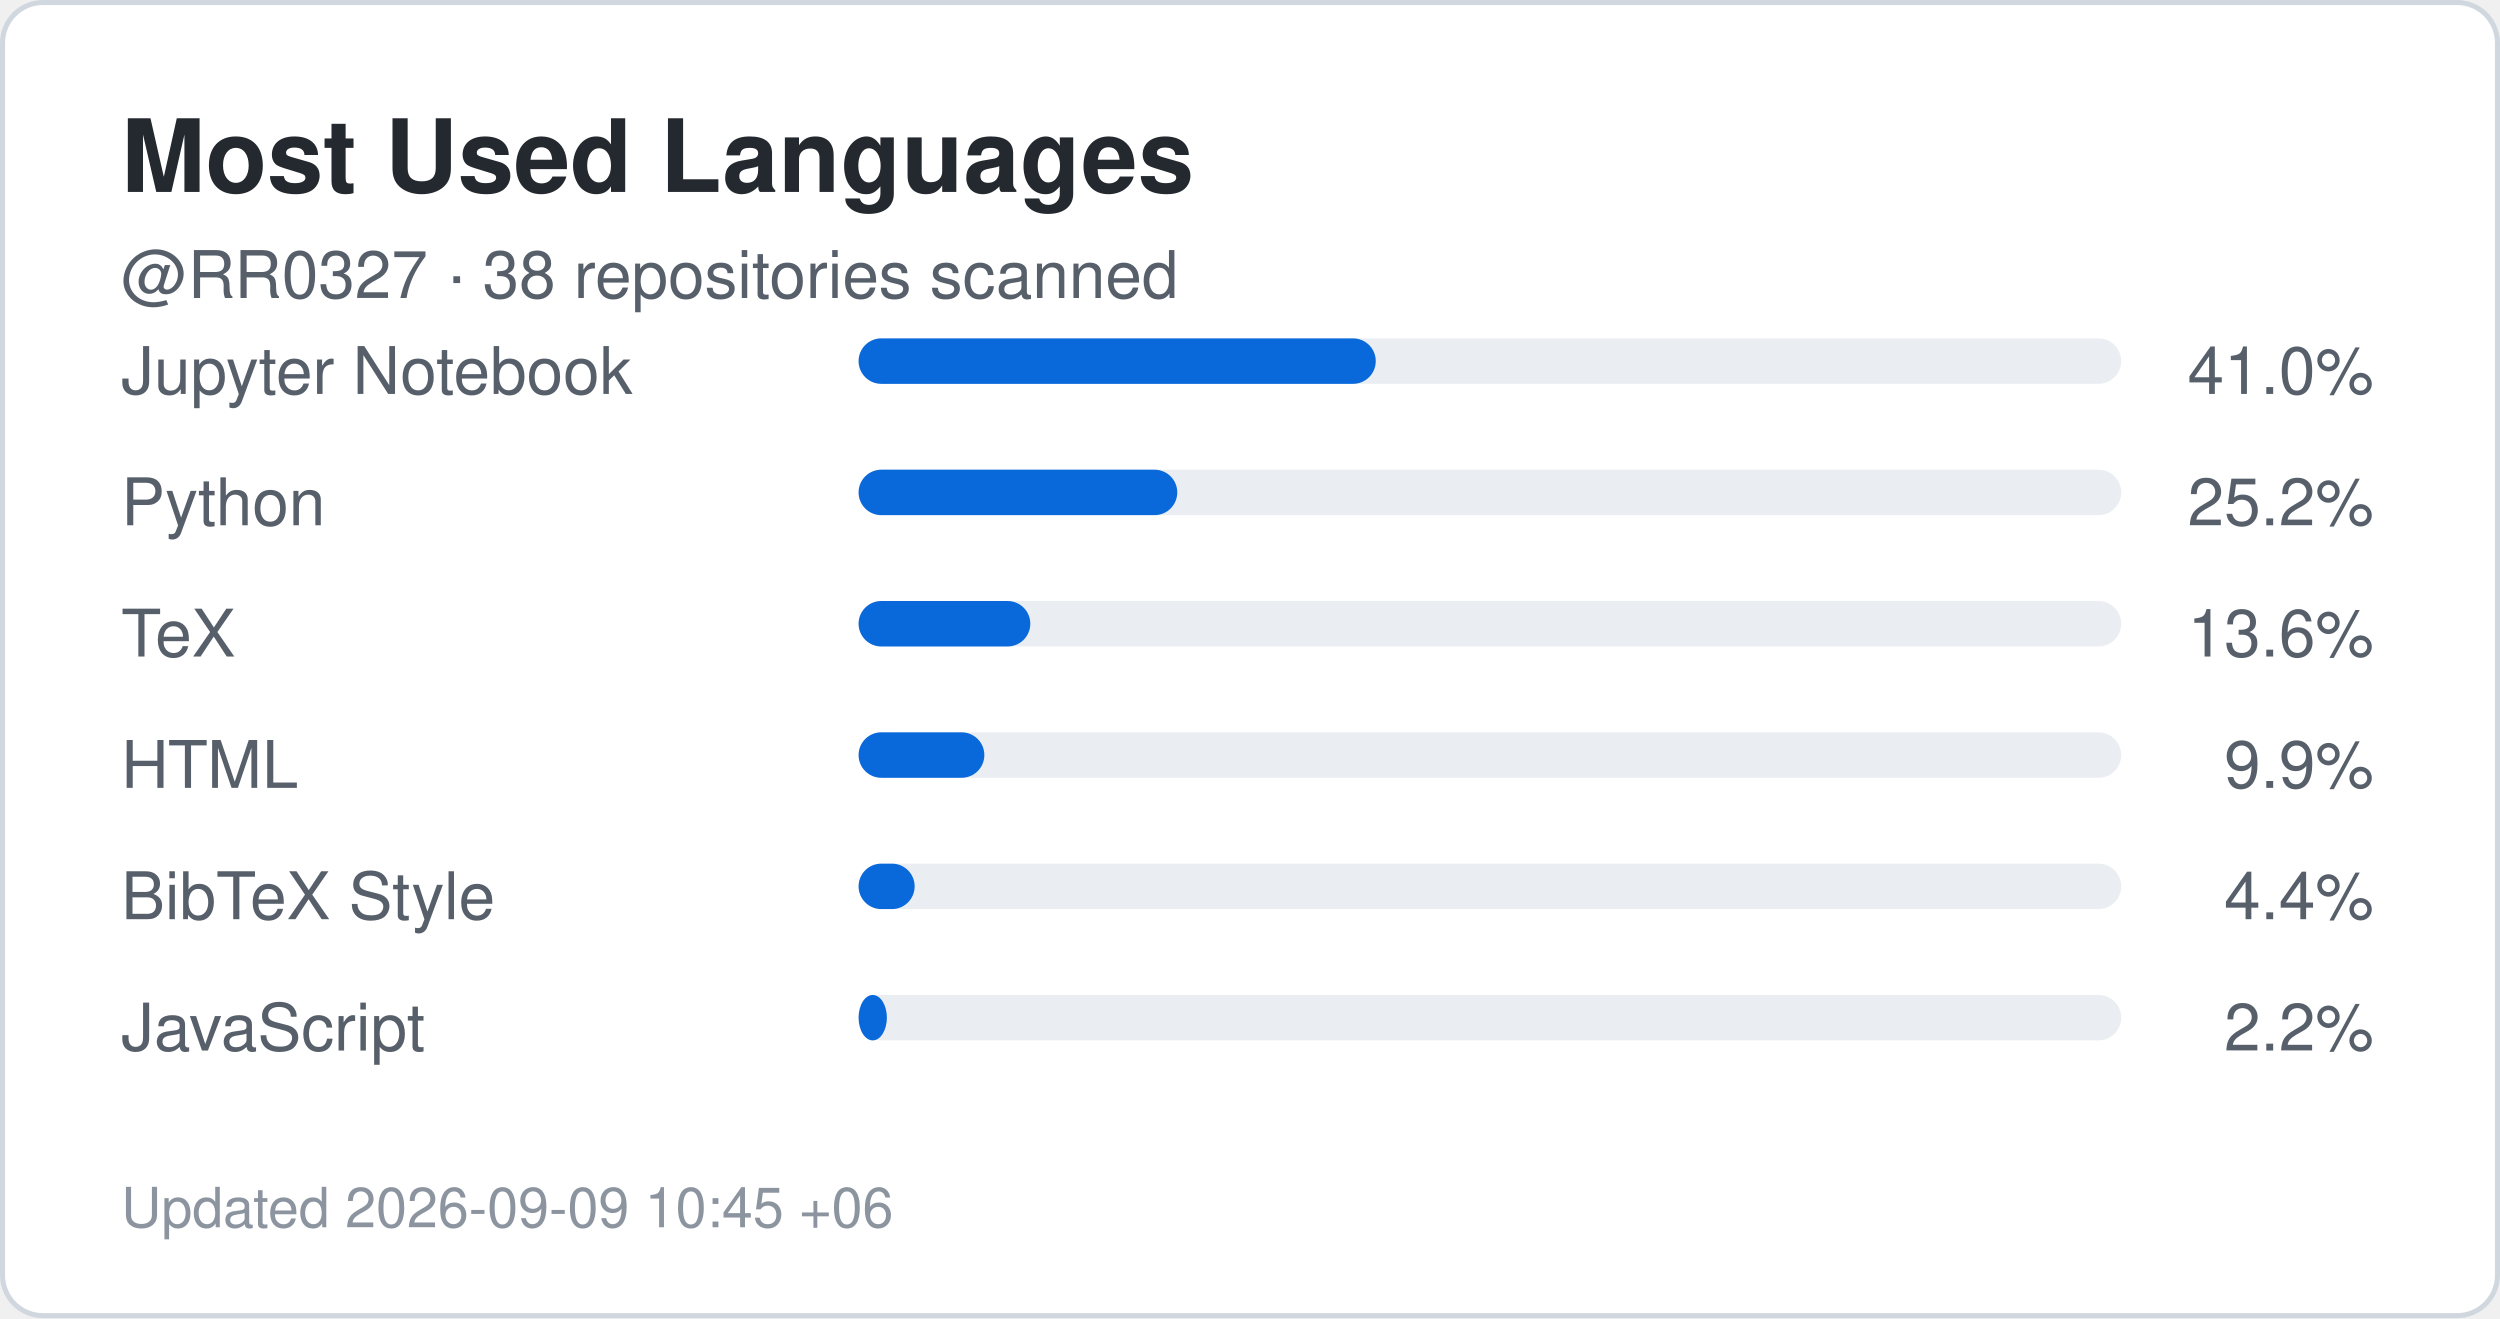
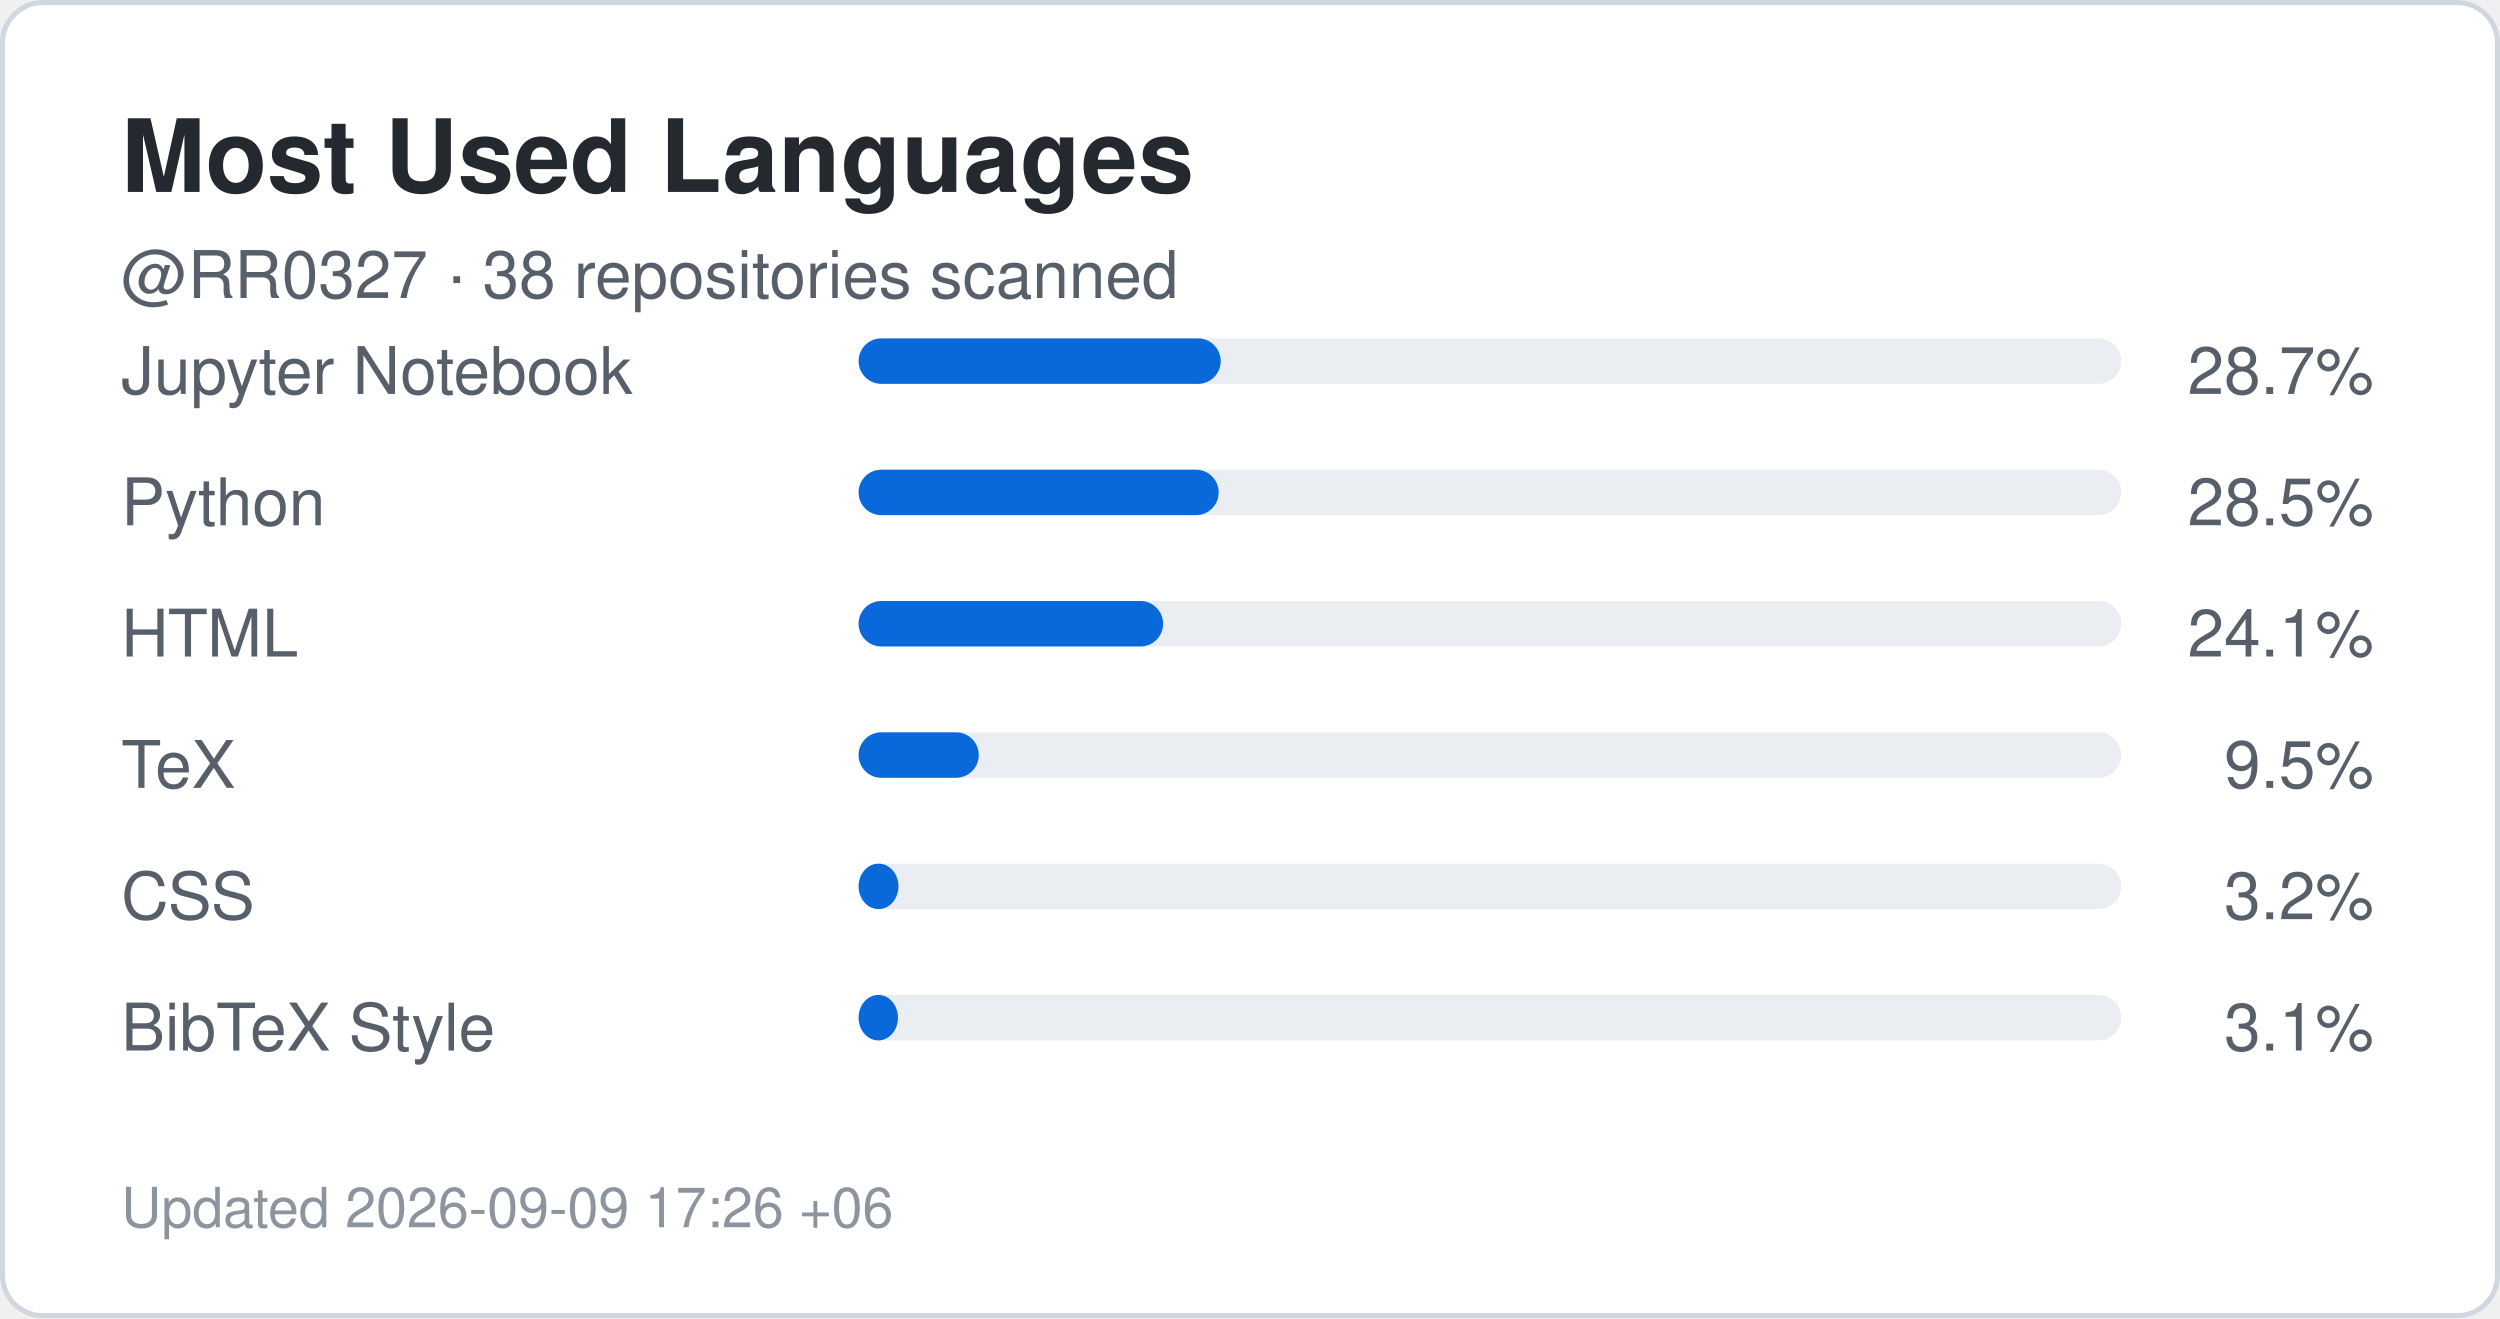
<svg xmlns="http://www.w3.org/2000/svg" width="495" height="261" viewBox="0 0 495 261" role="img" aria-label="Top languages for RR0327">
  <rect x="0.5" y="0.5" width="494" height="260" rx="8" fill="#ffffff" stroke="#d0d7de" />
  <style>
    .title {
      font: 700 20px -apple-system,BlinkMacSystemFont,"Segoe UI",Helvetica,Arial,sans-serif;
      fill: #24292f;
    }
    .label {
      font: 500 13px -apple-system,BlinkMacSystemFont,"Segoe UI",Helvetica,Arial,sans-serif;
      fill: #57606a;
    }
    .value {
      font: 700 22px -apple-system,BlinkMacSystemFont,"Segoe UI",Helvetica,Arial,sans-serif;
      fill: #0969da;
    }
    .small {
      font: 400 11px -apple-system,BlinkMacSystemFont,"Segoe UI",Helvetica,Arial,sans-serif;
      fill: #8c959f;
    }
  </style>
  <text x="24" y="38" class="title">Most Used Languages</text>
  <text x="24" y="59" class="label">
    @RR0327 · 38 repositories scanned
  </text>
  <text x="24" y="78" class="label">Jupyter Notebook</text>
  <rect x="170" y="67" width="250" height="9" rx="4.5" fill="#eaeef2" />
-   <rect x="170" y="67" width="102.4" height="9" rx="4.5" fill="#0969da" />
+   <rect x="170" y="67" width="71.7" height="9" rx="4.5" fill="#0969da" />
  <text x="470" y="78" text-anchor="end" class="label">
-     41.0%
+     28.7%
  </text>
  <text x="24" y="104" class="label">Python</text>
  <rect x="170" y="93" width="250" height="9" rx="4.5" fill="#eaeef2" />
-   <rect x="170" y="93" width="63.1" height="9" rx="4.5" fill="#0969da" />
+   <rect x="170" y="93" width="71.3" height="9" rx="4.5" fill="#0969da" />
  <text x="470" y="104" text-anchor="end" class="label">
-     25.2%
+     28.5%
  </text>
-   <text x="24" y="130" class="label">TeX</text>
+   <text x="24" y="130" class="label">HTML</text>
  <rect x="170" y="119" width="250" height="9" rx="4.5" fill="#eaeef2" />
-   <rect x="170" y="119" width="34.0" height="9" rx="4.5" fill="#0969da" />
+   <rect x="170" y="119" width="60.3" height="9" rx="4.5" fill="#0969da" />
  <text x="470" y="130" text-anchor="end" class="label">
-     13.6%
+     24.1%
  </text>
-   <text x="24" y="156" class="label">HTML</text>
+   <text x="24" y="156" class="label">TeX</text>
  <rect x="170" y="145" width="250" height="9" rx="4.5" fill="#eaeef2" />
-   <rect x="170" y="145" width="24.9" height="9" rx="4.5" fill="#0969da" />
+   <rect x="170" y="145" width="23.8" height="9" rx="4.5" fill="#0969da" />
  <text x="470" y="156" text-anchor="end" class="label">
-     9.9%
+     9.5%
  </text>
-   <text x="24" y="182" class="label">BibTeX Style</text>
+   <text x="24" y="182" class="label">CSS</text>
  <rect x="170" y="171" width="250" height="9" rx="4.5" fill="#eaeef2" />
-   <rect x="170" y="171" width="11.1" height="9" rx="4.5" fill="#0969da" />
+   <rect x="170" y="171" width="7.9" height="9" rx="4.5" fill="#0969da" />
  <text x="470" y="182" text-anchor="end" class="label">
-     4.4%
+     3.2%
  </text>
-   <text x="24" y="208" class="label">JavaScript</text>
+   <text x="24" y="208" class="label">BibTeX Style</text>
  <rect x="170" y="197" width="250" height="9" rx="4.5" fill="#eaeef2" />
-   <rect x="170" y="197" width="5.6" height="9" rx="4.5" fill="#0969da" />
+   <rect x="170" y="197" width="7.8" height="9" rx="4.5" fill="#0969da" />
  <text x="470" y="208" text-anchor="end" class="label">
-     2.2%
+     3.1%
  </text>
  <text x="24" y="243" class="small">
-     Updated 2026-09-09 10:45 +06
+     Updated 2026-09-09 17:26 +06
  </text>
</svg>
